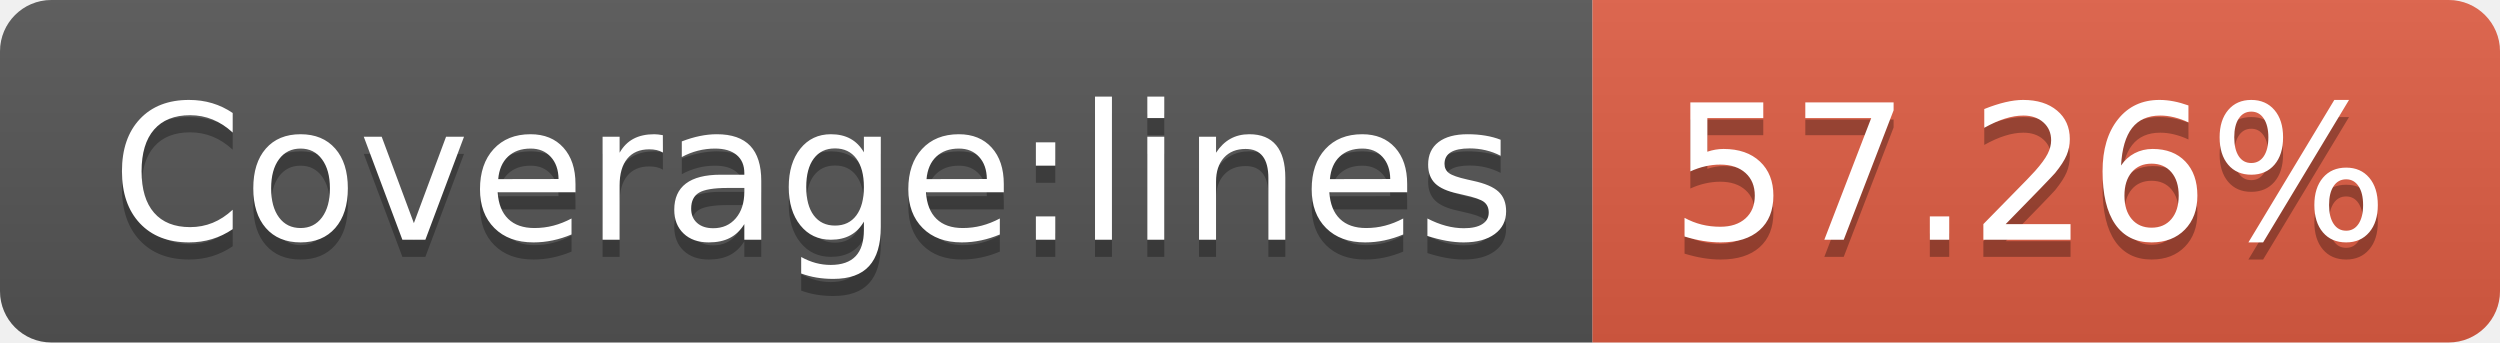
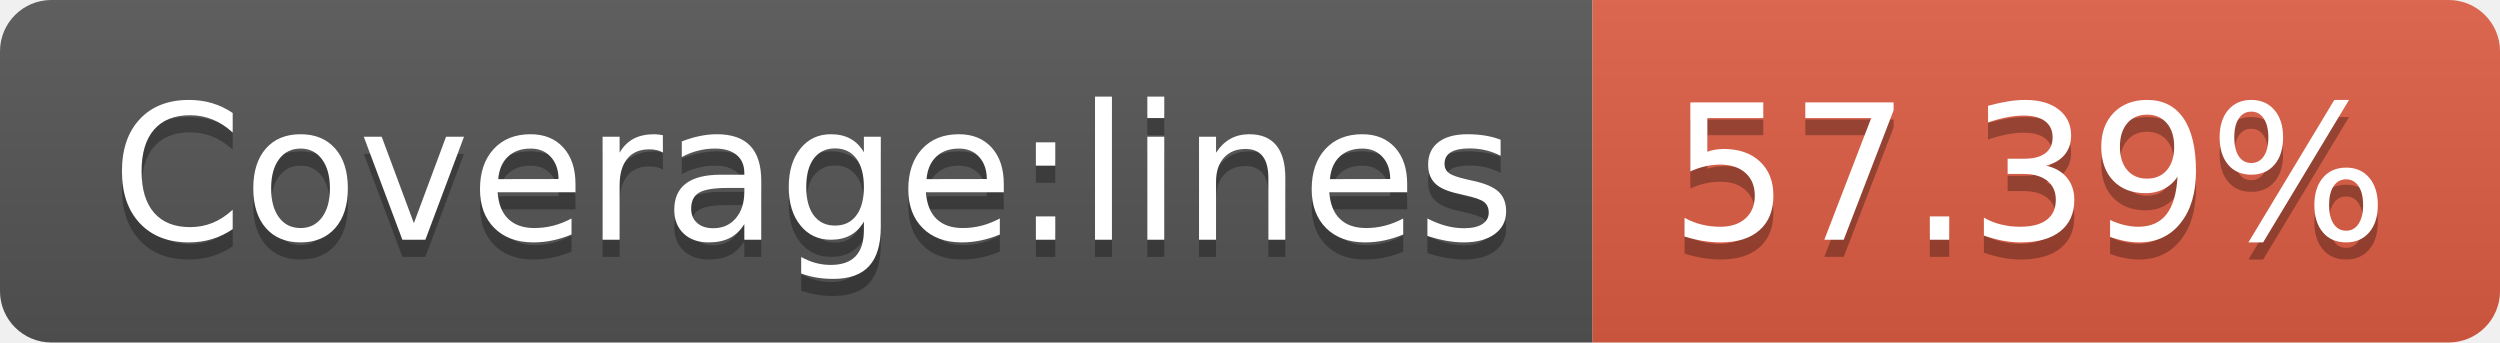
- <svg xmlns="http://www.w3.org/2000/svg" width="146" height="20" role="img" aria-label="Coverage:lines: 57.26%">
+ <svg xmlns="http://www.w3.org/2000/svg" width="146" height="20" role="img" aria-label="Coverage:lines: 57.39%">
  <linearGradient id="s" x2="0" y2="100%">
    <stop offset="0" stop-color="#bbb" stop-opacity=".1" />
    <stop offset="1" stop-opacity=".1" />
  </linearGradient>
  <clipPath id="r">
    <rect width="146" height="20" rx="3" fill="#fff" />
  </clipPath>
  <g clip-path="url(#r)">
    <rect width="93" height="20" fill="#555" />
    <rect x="93" width="53" height="20" fill="#e05d44" />
    <rect width="146" height="20" fill="url(#s)" />
  </g>
  <g fill="#fff" text-anchor="middle" font-family="Verdana,Geneva,DejaVu Sans,sans-serif" text-rendering="geometricPrecision" font-size="110">
    <text aria-hidden="true" x="475" y="150" fill="#010101" fill-opacity=".3" transform="scale(.1)" textLength="830">Coverage:lines</text>
    <text x="475" y="140" transform="scale(.1)" fill="#fff" textLength="830">Coverage:lines</text>
-     <text aria-hidden="true" x="1185" y="150" fill="#010101" fill-opacity=".3" transform="scale(.1)" textLength="430">57.26%</text>
-     <text x="1185" y="140" transform="scale(.1)" fill="#fff" textLength="430">57.26%</text>
+     <text aria-hidden="true" x="1185" y="150" fill="#010101" fill-opacity=".3" transform="scale(.1)" textLength="430">57.39%</text>
+     <text x="1185" y="140" transform="scale(.1)" fill="#fff" textLength="430">57.39%</text>
  </g>
</svg>
